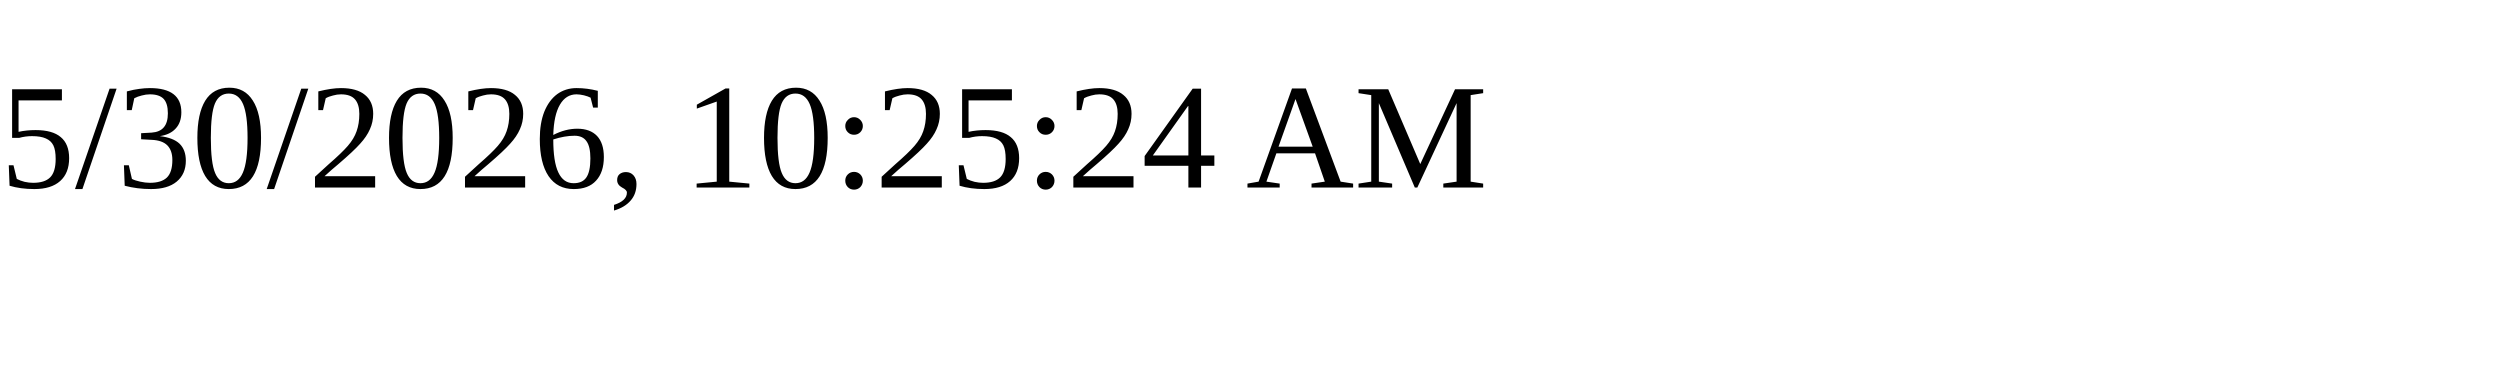
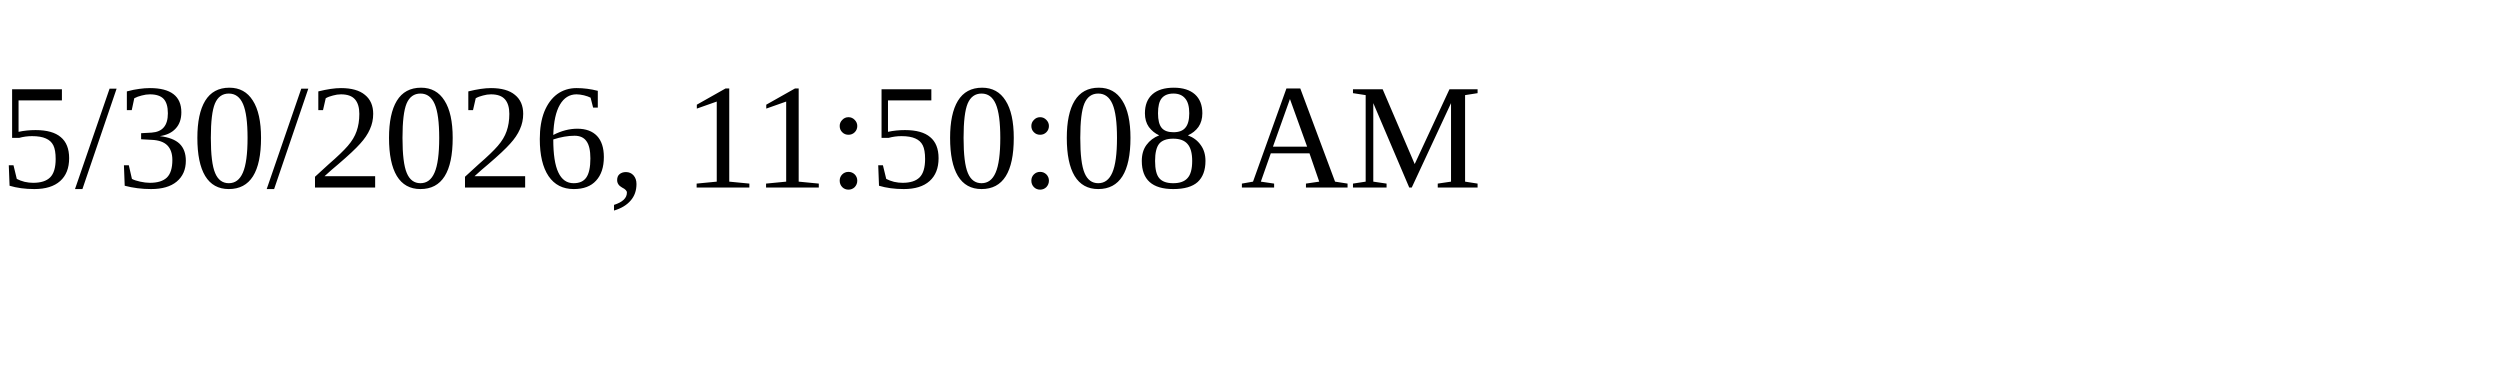
<svg xmlns="http://www.w3.org/2000/svg" height="30" width="200">
-   <text x="0" y="15">5/30/2026, 10:25:24 AM</text>
+   <text x="0" y="15">5/30/2026, 11:50:08 AM</text>
</svg>
